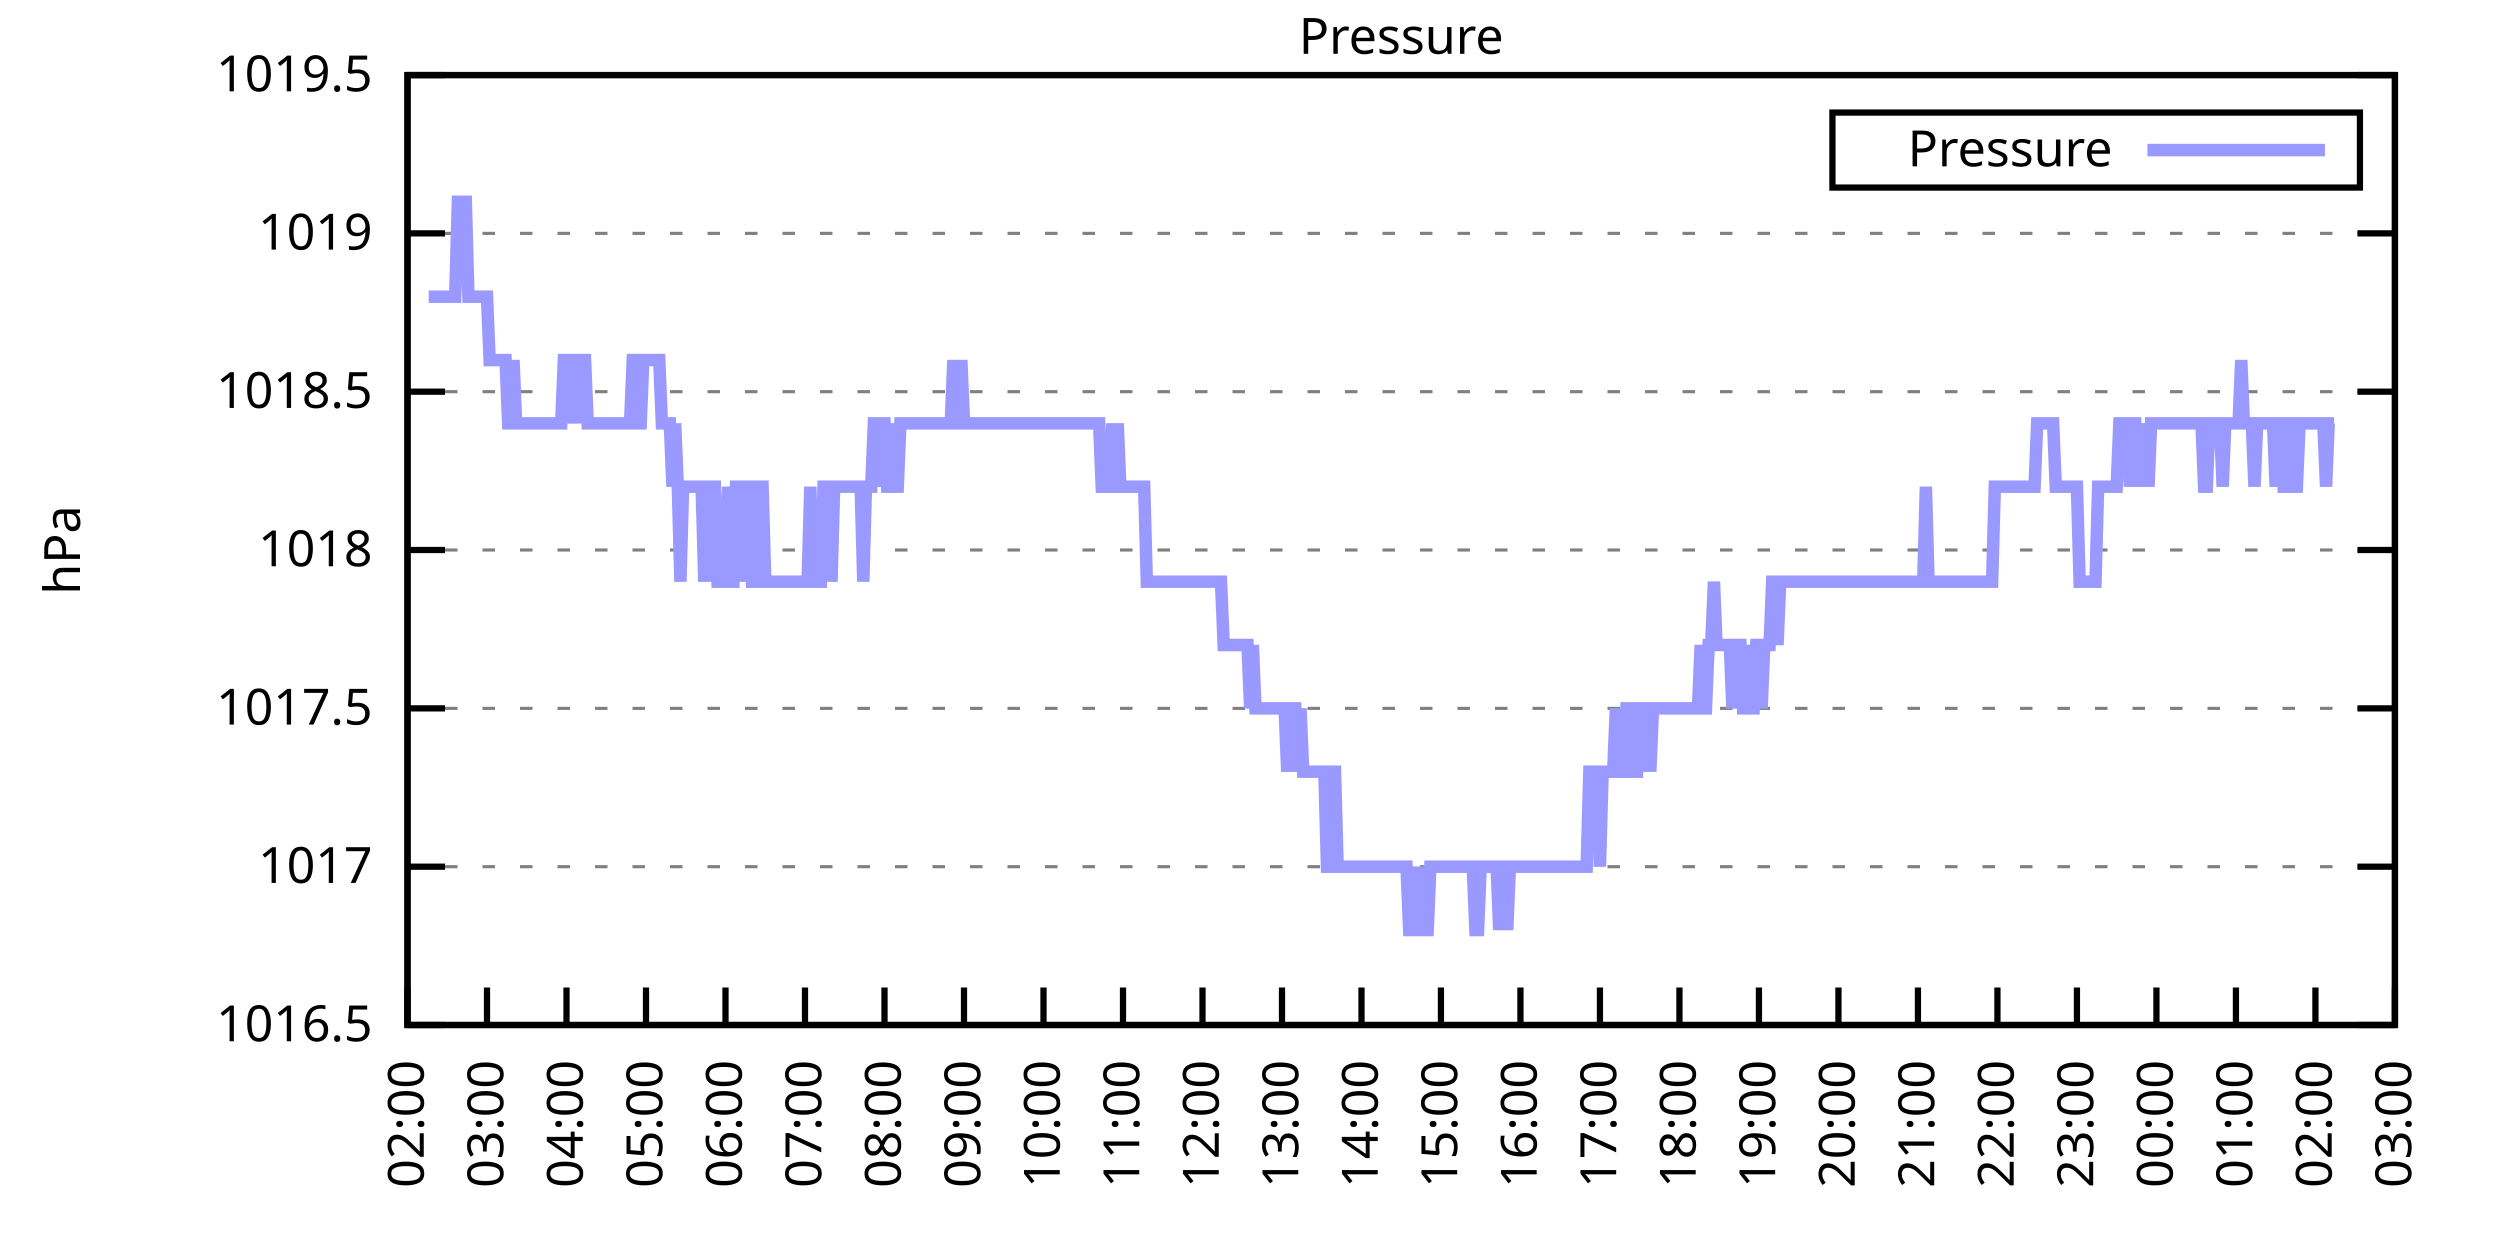
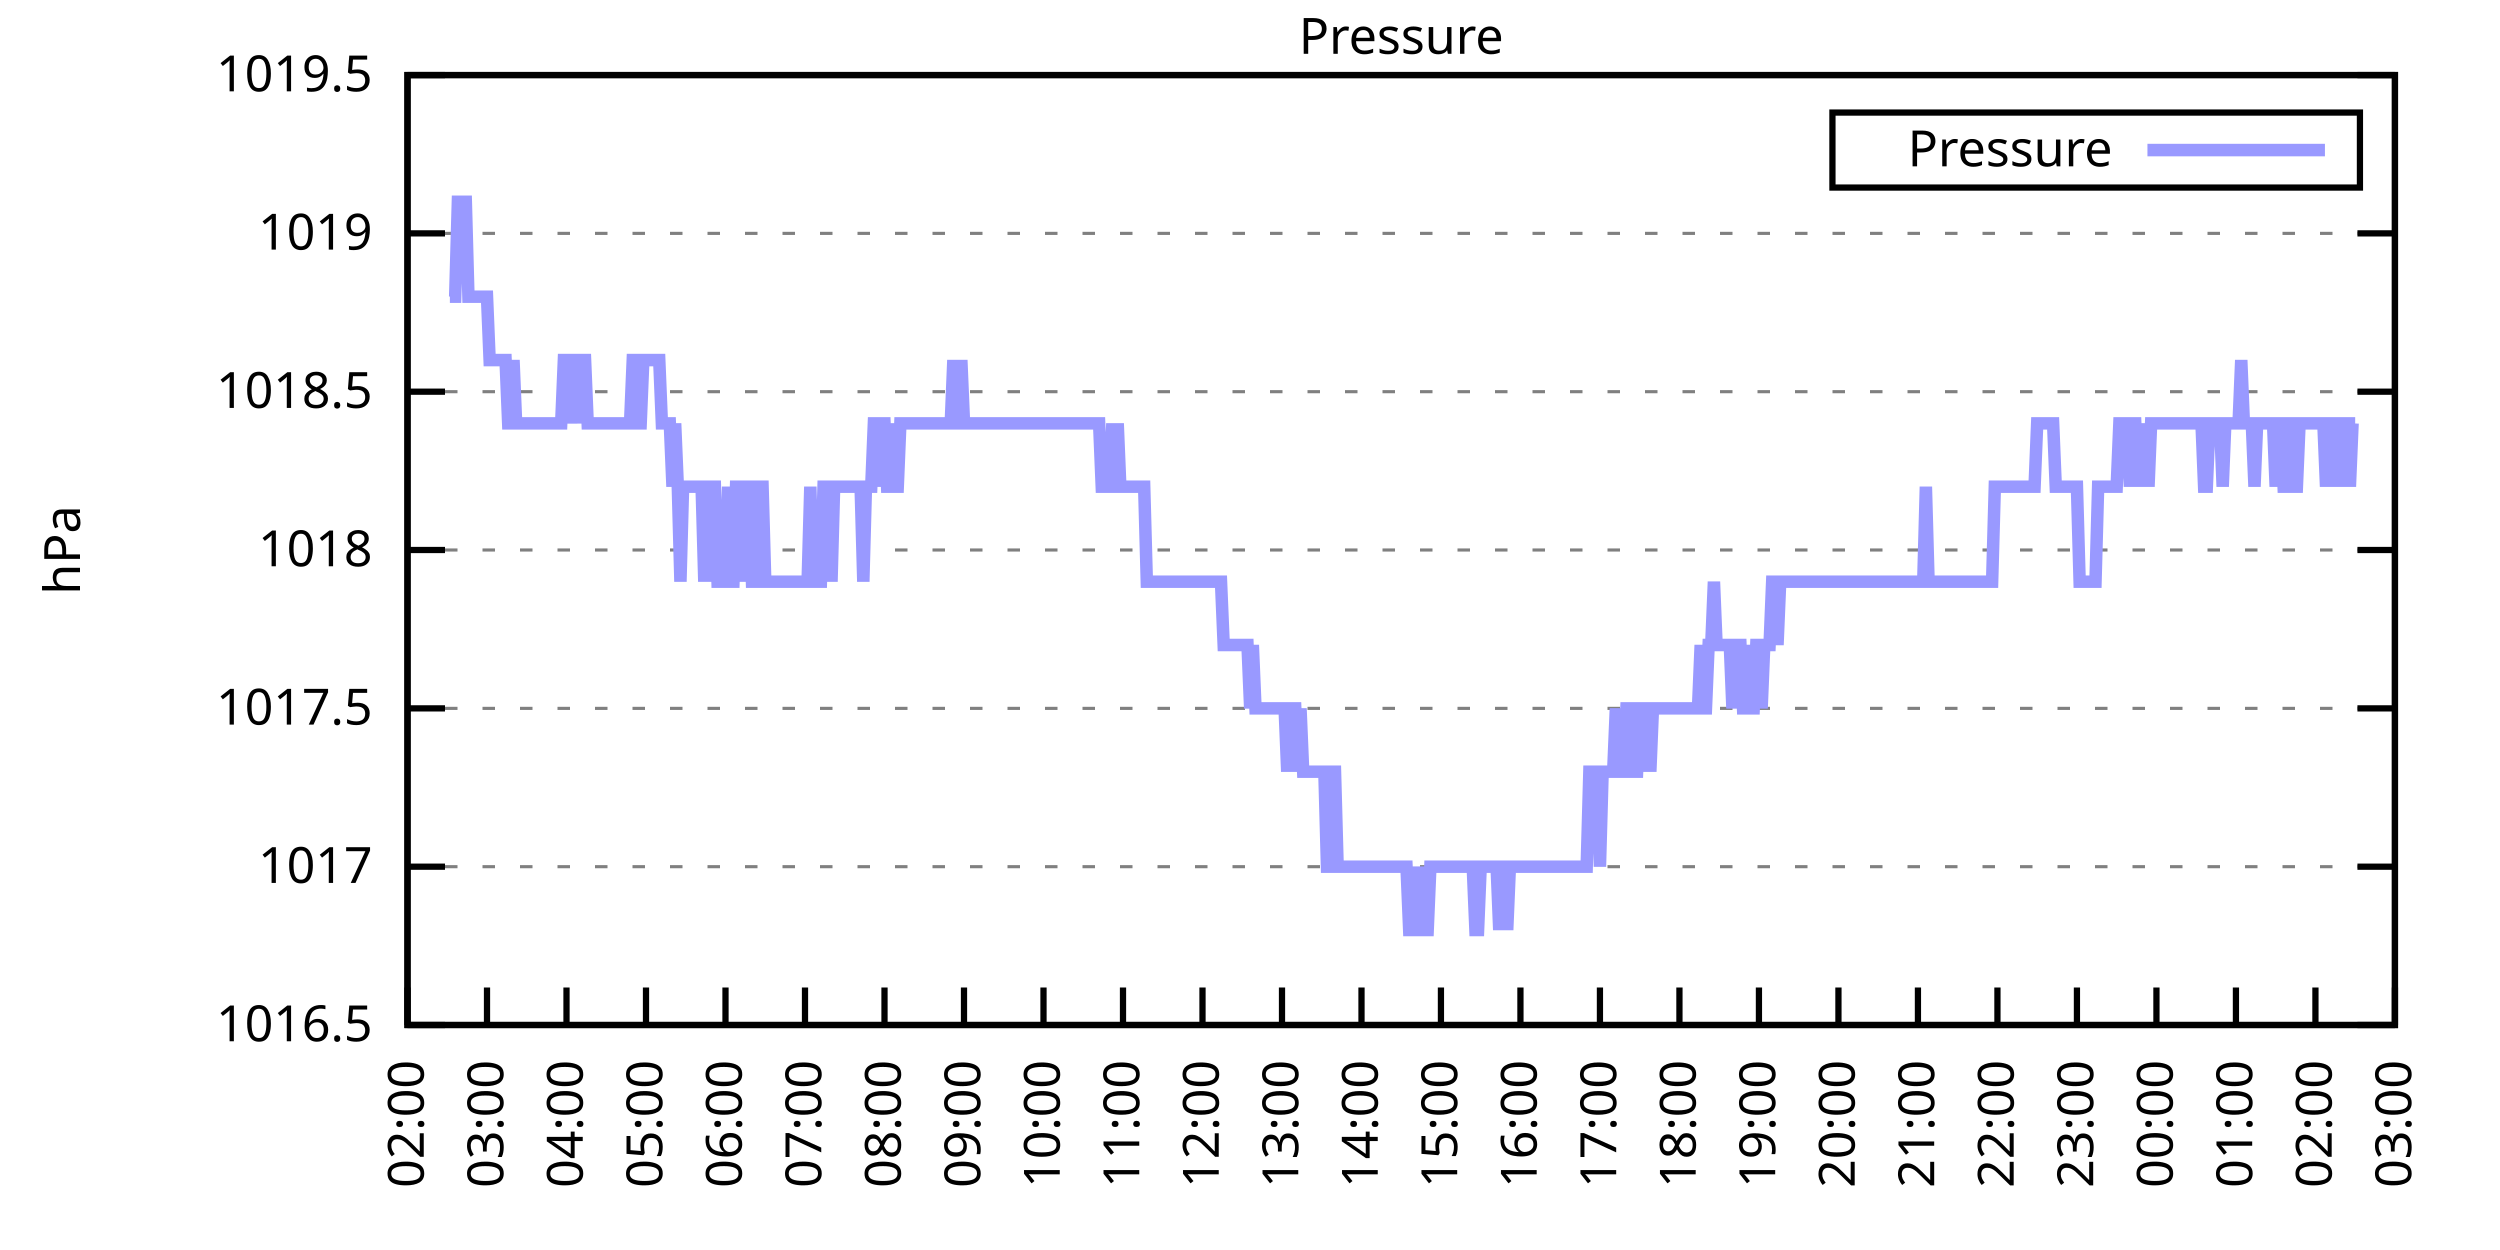
<svg xmlns="http://www.w3.org/2000/svg" xmlns:xlink="http://www.w3.org/1999/xlink" width="400" height="200" viewBox="0 0 400 200">
  <g id="gnuplot_canvas">
    <rect x="0" y="0" width="400" height="200" fill="none" />
    <defs>
      <circle id="gpDot" r="0.5" stroke-width="0.5" stroke="currentColor" />
      <path id="gpPt0" stroke-width="0.333" stroke="currentColor" d="M-1,0 h2 M0,-1 v2" />
      <path id="gpPt1" stroke-width="0.333" stroke="currentColor" d="M-1,-1 L1,1 M1,-1 L-1,1" />
      <path id="gpPt2" stroke-width="0.333" stroke="currentColor" d="M-1,0 L1,0 M0,-1 L0,1 M-1,-1 L1,1 M-1,1 L1,-1" />
      <rect id="gpPt3" stroke-width="0.333" stroke="currentColor" x="-1" y="-1" width="2" height="2" />
      <rect id="gpPt4" stroke-width="0.333" stroke="currentColor" fill="currentColor" x="-1" y="-1" width="2" height="2" />
      <circle id="gpPt5" stroke-width="0.333" stroke="currentColor" cx="0" cy="0" r="1" />
      <use xlink:href="#gpPt5" id="gpPt6" fill="currentColor" stroke="none" />
      <path id="gpPt7" stroke-width="0.333" stroke="currentColor" d="M0,-1.33 L-1.33,0.67 L1.33,0.67 z" />
      <use xlink:href="#gpPt7" id="gpPt8" fill="currentColor" stroke="none" />
      <use xlink:href="#gpPt7" id="gpPt9" stroke="currentColor" transform="rotate(180)" />
      <use xlink:href="#gpPt9" id="gpPt10" fill="currentColor" stroke="none" />
      <use xlink:href="#gpPt3" id="gpPt11" stroke="currentColor" transform="rotate(45)" />
      <use xlink:href="#gpPt11" id="gpPt12" fill="currentColor" stroke="none" />
      <path id="gpPt13" stroke-width="0.333" stroke="currentColor" d="M0,1.330 L1.265,0.411 L0.782,-1.067 L-0.782,-1.076 L-1.265,0.411 z" />
      <use xlink:href="#gpPt13" id="gpPt14" fill="currentColor" stroke="none" />
      <filter id="textbox" filterUnits="objectBoundingBox" x="0" y="0" height="1" width="1">
        <feFlood flood-color="white" flood-opacity="1" result="bgnd" />
        <feComposite in="SourceGraphic" in2="bgnd" operator="atop" />
      </filter>
      <filter id="greybox" filterUnits="objectBoundingBox" x="0" y="0" height="1" width="1">
        <feFlood flood-color="lightgrey" flood-opacity="1" result="grey" />
        <feComposite in="SourceGraphic" in2="grey" operator="atop" />
      </filter>
    </defs>
    <g fill="none" color="white" stroke="currentColor" stroke-width="1.00" stroke-linecap="butt" stroke-linejoin="miter">
</g>
    <g fill="none" color="black" stroke="currentColor" stroke-width="1.00" stroke-linecap="butt" stroke-linejoin="miter">
      <g stroke="none" shape-rendering="crispEdges">
        <polygon fill="rgb(255, 255, 255)" points="65.20,164.00 383.18,164.00 383.18,12.02 65.20,12.02 " />
      </g>
    </g>
    <g fill="none" color="black" stroke="currentColor" stroke-width="1.00" stroke-linecap="butt" stroke-linejoin="miter">
</g>
    <g fill="none" color="black" stroke="black" stroke-width="0.50" stroke-linecap="butt" stroke-linejoin="miter">
</g>
    <g fill="none" color="gray" stroke="currentColor" stroke-width="0.50" stroke-linecap="butt" stroke-linejoin="miter">
      <path stroke="gray" stroke-dasharray="2,4" class="gridline" d="M65.20,164.00 L383.19,164.00  " />
    </g>
    <g fill="none" color="gray" stroke="gray" stroke-width="1.00" stroke-linecap="butt" stroke-linejoin="miter">
</g>
    <g fill="none" color="black" stroke="currentColor" stroke-width="1.00" stroke-linecap="butt" stroke-linejoin="miter">
      <path stroke="black" d="M65.20,164.00 L71.20,164.00 M383.19,164.00 L377.19,164.00  " />
      <g transform="translate(59.60,166.60)" stroke="none" fill="black" font-family="Sans" font-size="8.00" text-anchor="end">
        <text>
          <tspan font-family="Sans"> 1016.5</tspan>
        </text>
      </g>
    </g>
    <g fill="none" color="black" stroke="currentColor" stroke-width="1.00" stroke-linecap="butt" stroke-linejoin="miter">
</g>
    <g fill="none" color="black" stroke="black" stroke-width="0.50" stroke-linecap="butt" stroke-linejoin="miter">
</g>
    <g fill="none" color="gray" stroke="currentColor" stroke-width="0.50" stroke-linecap="butt" stroke-linejoin="miter">
      <path stroke="gray" stroke-dasharray="2,4" class="gridline" d="M65.20,138.67 L383.19,138.67  " />
    </g>
    <g fill="none" color="gray" stroke="gray" stroke-width="1.00" stroke-linecap="butt" stroke-linejoin="miter">
</g>
    <g fill="none" color="black" stroke="currentColor" stroke-width="1.00" stroke-linecap="butt" stroke-linejoin="miter">
      <path stroke="black" d="M65.20,138.67 L71.20,138.67 M383.19,138.67 L377.19,138.67  " />
      <g transform="translate(59.60,141.27)" stroke="none" fill="black" font-family="Sans" font-size="8.00" text-anchor="end">
        <text>
          <tspan font-family="Sans"> 1017</tspan>
        </text>
      </g>
    </g>
    <g fill="none" color="black" stroke="currentColor" stroke-width="1.00" stroke-linecap="butt" stroke-linejoin="miter">
</g>
    <g fill="none" color="black" stroke="black" stroke-width="0.50" stroke-linecap="butt" stroke-linejoin="miter">
</g>
    <g fill="none" color="gray" stroke="currentColor" stroke-width="0.50" stroke-linecap="butt" stroke-linejoin="miter">
      <path stroke="gray" stroke-dasharray="2,4" class="gridline" d="M65.20,113.34 L383.19,113.34  " />
    </g>
    <g fill="none" color="gray" stroke="gray" stroke-width="1.00" stroke-linecap="butt" stroke-linejoin="miter">
</g>
    <g fill="none" color="black" stroke="currentColor" stroke-width="1.00" stroke-linecap="butt" stroke-linejoin="miter">
      <path stroke="black" d="M65.20,113.34 L71.20,113.34 M383.19,113.34 L377.19,113.34  " />
      <g transform="translate(59.60,115.94)" stroke="none" fill="black" font-family="Sans" font-size="8.00" text-anchor="end">
        <text>
          <tspan font-family="Sans"> 1017.5</tspan>
        </text>
      </g>
    </g>
    <g fill="none" color="black" stroke="currentColor" stroke-width="1.00" stroke-linecap="butt" stroke-linejoin="miter">
</g>
    <g fill="none" color="black" stroke="black" stroke-width="0.50" stroke-linecap="butt" stroke-linejoin="miter">
</g>
    <g fill="none" color="gray" stroke="currentColor" stroke-width="0.50" stroke-linecap="butt" stroke-linejoin="miter">
      <path stroke="gray" stroke-dasharray="2,4" class="gridline" d="M65.20,88.00 L383.19,88.00  " />
    </g>
    <g fill="none" color="gray" stroke="gray" stroke-width="1.00" stroke-linecap="butt" stroke-linejoin="miter">
</g>
    <g fill="none" color="black" stroke="currentColor" stroke-width="1.00" stroke-linecap="butt" stroke-linejoin="miter">
      <path stroke="black" d="M65.20,88.00 L71.20,88.00 M383.19,88.00 L377.19,88.00  " />
      <g transform="translate(59.60,90.60)" stroke="none" fill="black" font-family="Sans" font-size="8.00" text-anchor="end">
        <text>
          <tspan font-family="Sans"> 1018</tspan>
        </text>
      </g>
    </g>
    <g fill="none" color="black" stroke="currentColor" stroke-width="1.00" stroke-linecap="butt" stroke-linejoin="miter">
</g>
    <g fill="none" color="black" stroke="black" stroke-width="0.50" stroke-linecap="butt" stroke-linejoin="miter">
</g>
    <g fill="none" color="gray" stroke="currentColor" stroke-width="0.50" stroke-linecap="butt" stroke-linejoin="miter">
      <path stroke="gray" stroke-dasharray="2,4" class="gridline" d="M65.20,62.67 L383.19,62.67  " />
    </g>
    <g fill="none" color="gray" stroke="gray" stroke-width="1.00" stroke-linecap="butt" stroke-linejoin="miter">
</g>
    <g fill="none" color="black" stroke="currentColor" stroke-width="1.00" stroke-linecap="butt" stroke-linejoin="miter">
      <path stroke="black" d="M65.20,62.67 L71.20,62.67 M383.19,62.67 L377.19,62.67  " />
      <g transform="translate(59.60,65.27)" stroke="none" fill="black" font-family="Sans" font-size="8.00" text-anchor="end">
        <text>
          <tspan font-family="Sans"> 1018.5</tspan>
        </text>
      </g>
    </g>
    <g fill="none" color="black" stroke="currentColor" stroke-width="1.00" stroke-linecap="butt" stroke-linejoin="miter">
</g>
    <g fill="none" color="black" stroke="black" stroke-width="0.50" stroke-linecap="butt" stroke-linejoin="miter">
</g>
    <g fill="none" color="gray" stroke="currentColor" stroke-width="0.50" stroke-linecap="butt" stroke-linejoin="miter">
      <path stroke="gray" stroke-dasharray="2,4" class="gridline" d="M65.20,37.34 L383.19,37.34  " />
    </g>
    <g fill="none" color="gray" stroke="gray" stroke-width="1.00" stroke-linecap="butt" stroke-linejoin="miter">
</g>
    <g fill="none" color="black" stroke="currentColor" stroke-width="1.00" stroke-linecap="butt" stroke-linejoin="miter">
      <path stroke="black" d="M65.20,37.34 L71.20,37.34 M383.19,37.34 L377.19,37.34  " />
      <g transform="translate(59.60,39.94)" stroke="none" fill="black" font-family="Sans" font-size="8.00" text-anchor="end">
        <text>
          <tspan font-family="Sans"> 1019</tspan>
        </text>
      </g>
    </g>
    <g fill="none" color="black" stroke="currentColor" stroke-width="1.00" stroke-linecap="butt" stroke-linejoin="miter">
</g>
    <g fill="none" color="black" stroke="black" stroke-width="0.50" stroke-linecap="butt" stroke-linejoin="miter">
</g>
    <g fill="none" color="gray" stroke="currentColor" stroke-width="0.50" stroke-linecap="butt" stroke-linejoin="miter">
      <path stroke="gray" stroke-dasharray="2,4" class="gridline" d="M65.20,12.01 L383.19,12.01  " />
    </g>
    <g fill="none" color="gray" stroke="gray" stroke-width="1.00" stroke-linecap="butt" stroke-linejoin="miter">
</g>
    <g fill="none" color="black" stroke="currentColor" stroke-width="1.00" stroke-linecap="butt" stroke-linejoin="miter">
      <path stroke="black" d="M65.20,12.01 L71.20,12.01 M383.19,12.01 L377.19,12.01  " />
      <g transform="translate(59.60,14.61)" stroke="none" fill="black" font-family="Sans" font-size="8.00" text-anchor="end">
        <text>
          <tspan font-family="Sans"> 1019.5</tspan>
        </text>
      </g>
    </g>
    <g fill="none" color="black" stroke="currentColor" stroke-width="1.00" stroke-linecap="butt" stroke-linejoin="miter">
      <path stroke="black" d="M65.20,164.00 L65.20,158.00  " />
      <g transform="translate(67.80,169.60) rotate(270.00)" stroke="none" fill="black" font-family="Sans" font-size="8.00" text-anchor="end">
        <text>
          <tspan font-family="Sans">02:00</tspan>
        </text>
      </g>
    </g>
    <g fill="none" color="black" stroke="currentColor" stroke-width="1.00" stroke-linecap="butt" stroke-linejoin="miter">
      <path stroke="black" d="M77.92,164.00 L77.92,158.00  " />
      <g transform="translate(80.52,169.60) rotate(270.00)" stroke="none" fill="black" font-family="Sans" font-size="8.00" text-anchor="end">
        <text>
          <tspan font-family="Sans">03:00</tspan>
        </text>
      </g>
    </g>
    <g fill="none" color="black" stroke="currentColor" stroke-width="1.00" stroke-linecap="butt" stroke-linejoin="miter">
      <path stroke="black" d="M90.64,164.00 L90.64,158.00  " />
      <g transform="translate(93.24,169.60) rotate(270.00)" stroke="none" fill="black" font-family="Sans" font-size="8.00" text-anchor="end">
        <text>
          <tspan font-family="Sans">04:00</tspan>
        </text>
      </g>
    </g>
    <g fill="none" color="black" stroke="currentColor" stroke-width="1.00" stroke-linecap="butt" stroke-linejoin="miter">
      <path stroke="black" d="M103.36,164.00 L103.36,158.00  " />
      <g transform="translate(105.96,169.60) rotate(270.00)" stroke="none" fill="black" font-family="Sans" font-size="8.00" text-anchor="end">
        <text>
          <tspan font-family="Sans">05:00</tspan>
        </text>
      </g>
    </g>
    <g fill="none" color="black" stroke="currentColor" stroke-width="1.00" stroke-linecap="butt" stroke-linejoin="miter">
      <path stroke="black" d="M116.08,164.00 L116.08,158.00  " />
      <g transform="translate(118.68,169.60) rotate(270.00)" stroke="none" fill="black" font-family="Sans" font-size="8.00" text-anchor="end">
        <text>
          <tspan font-family="Sans">06:00</tspan>
        </text>
      </g>
    </g>
    <g fill="none" color="black" stroke="currentColor" stroke-width="1.00" stroke-linecap="butt" stroke-linejoin="miter">
      <path stroke="black" d="M128.80,164.00 L128.80,158.00  " />
      <g transform="translate(131.40,169.60) rotate(270.00)" stroke="none" fill="black" font-family="Sans" font-size="8.00" text-anchor="end">
        <text>
          <tspan font-family="Sans">07:00</tspan>
        </text>
      </g>
    </g>
    <g fill="none" color="black" stroke="currentColor" stroke-width="1.00" stroke-linecap="butt" stroke-linejoin="miter">
      <path stroke="black" d="M141.52,164.00 L141.52,158.00  " />
      <g transform="translate(144.12,169.60) rotate(270.00)" stroke="none" fill="black" font-family="Sans" font-size="8.00" text-anchor="end">
        <text>
          <tspan font-family="Sans">08:00</tspan>
        </text>
      </g>
    </g>
    <g fill="none" color="black" stroke="currentColor" stroke-width="1.00" stroke-linecap="butt" stroke-linejoin="miter">
      <path stroke="black" d="M154.24,164.00 L154.24,158.00  " />
      <g transform="translate(156.84,169.60) rotate(270.00)" stroke="none" fill="black" font-family="Sans" font-size="8.00" text-anchor="end">
        <text>
          <tspan font-family="Sans">09:00</tspan>
        </text>
      </g>
    </g>
    <g fill="none" color="black" stroke="currentColor" stroke-width="1.00" stroke-linecap="butt" stroke-linejoin="miter">
      <path stroke="black" d="M166.96,164.00 L166.96,158.00  " />
      <g transform="translate(169.56,169.60) rotate(270.00)" stroke="none" fill="black" font-family="Sans" font-size="8.00" text-anchor="end">
        <text>
          <tspan font-family="Sans">10:00</tspan>
        </text>
      </g>
    </g>
    <g fill="none" color="black" stroke="currentColor" stroke-width="1.00" stroke-linecap="butt" stroke-linejoin="miter">
      <path stroke="black" d="M179.68,164.00 L179.68,158.00  " />
      <g transform="translate(182.28,169.60) rotate(270.00)" stroke="none" fill="black" font-family="Sans" font-size="8.00" text-anchor="end">
        <text>
          <tspan font-family="Sans">11:00</tspan>
        </text>
      </g>
    </g>
    <g fill="none" color="black" stroke="currentColor" stroke-width="1.00" stroke-linecap="butt" stroke-linejoin="miter">
      <path stroke="black" d="M192.40,164.00 L192.40,158.00  " />
      <g transform="translate(195.00,169.60) rotate(270.00)" stroke="none" fill="black" font-family="Sans" font-size="8.00" text-anchor="end">
        <text>
          <tspan font-family="Sans">12:00</tspan>
        </text>
      </g>
    </g>
    <g fill="none" color="black" stroke="currentColor" stroke-width="1.00" stroke-linecap="butt" stroke-linejoin="miter">
      <path stroke="black" d="M205.12,164.00 L205.12,158.00  " />
      <g transform="translate(207.72,169.60) rotate(270.00)" stroke="none" fill="black" font-family="Sans" font-size="8.00" text-anchor="end">
        <text>
          <tspan font-family="Sans">13:00</tspan>
        </text>
      </g>
    </g>
    <g fill="none" color="black" stroke="currentColor" stroke-width="1.00" stroke-linecap="butt" stroke-linejoin="miter">
      <path stroke="black" d="M217.84,164.00 L217.84,158.00  " />
      <g transform="translate(220.44,169.60) rotate(270.00)" stroke="none" fill="black" font-family="Sans" font-size="8.00" text-anchor="end">
        <text>
          <tspan font-family="Sans">14:00</tspan>
        </text>
      </g>
    </g>
    <g fill="none" color="black" stroke="currentColor" stroke-width="1.00" stroke-linecap="butt" stroke-linejoin="miter">
      <path stroke="black" d="M230.55,164.00 L230.55,158.00  " />
      <g transform="translate(233.15,169.60) rotate(270.00)" stroke="none" fill="black" font-family="Sans" font-size="8.00" text-anchor="end">
        <text>
          <tspan font-family="Sans">15:00</tspan>
        </text>
      </g>
    </g>
    <g fill="none" color="black" stroke="currentColor" stroke-width="1.00" stroke-linecap="butt" stroke-linejoin="miter">
      <path stroke="black" d="M243.27,164.00 L243.27,158.00  " />
      <g transform="translate(245.87,169.60) rotate(270.00)" stroke="none" fill="black" font-family="Sans" font-size="8.00" text-anchor="end">
        <text>
          <tspan font-family="Sans">16:00</tspan>
        </text>
      </g>
    </g>
    <g fill="none" color="black" stroke="currentColor" stroke-width="1.00" stroke-linecap="butt" stroke-linejoin="miter">
      <path stroke="black" d="M255.99,164.00 L255.99,158.00  " />
      <g transform="translate(258.59,169.60) rotate(270.00)" stroke="none" fill="black" font-family="Sans" font-size="8.00" text-anchor="end">
        <text>
          <tspan font-family="Sans">17:00</tspan>
        </text>
      </g>
    </g>
    <g fill="none" color="black" stroke="currentColor" stroke-width="1.00" stroke-linecap="butt" stroke-linejoin="miter">
      <path stroke="black" d="M268.71,164.00 L268.71,158.00  " />
      <g transform="translate(271.31,169.60) rotate(270.00)" stroke="none" fill="black" font-family="Sans" font-size="8.00" text-anchor="end">
        <text>
          <tspan font-family="Sans">18:00</tspan>
        </text>
      </g>
    </g>
    <g fill="none" color="black" stroke="currentColor" stroke-width="1.00" stroke-linecap="butt" stroke-linejoin="miter">
      <path stroke="black" d="M281.43,164.00 L281.43,158.00  " />
      <g transform="translate(284.03,169.60) rotate(270.00)" stroke="none" fill="black" font-family="Sans" font-size="8.00" text-anchor="end">
        <text>
          <tspan font-family="Sans">19:00</tspan>
        </text>
      </g>
    </g>
    <g fill="none" color="black" stroke="currentColor" stroke-width="1.00" stroke-linecap="butt" stroke-linejoin="miter">
      <path stroke="black" d="M294.15,164.00 L294.15,158.00  " />
      <g transform="translate(296.75,169.60) rotate(270.00)" stroke="none" fill="black" font-family="Sans" font-size="8.00" text-anchor="end">
        <text>
          <tspan font-family="Sans">20:00</tspan>
        </text>
      </g>
    </g>
    <g fill="none" color="black" stroke="currentColor" stroke-width="1.00" stroke-linecap="butt" stroke-linejoin="miter">
      <path stroke="black" d="M306.87,164.00 L306.87,158.00  " />
      <g transform="translate(309.47,169.60) rotate(270.00)" stroke="none" fill="black" font-family="Sans" font-size="8.00" text-anchor="end">
        <text>
          <tspan font-family="Sans">21:00</tspan>
        </text>
      </g>
    </g>
    <g fill="none" color="black" stroke="currentColor" stroke-width="1.00" stroke-linecap="butt" stroke-linejoin="miter">
      <path stroke="black" d="M319.59,164.00 L319.59,158.00  " />
      <g transform="translate(322.19,169.60) rotate(270.00)" stroke="none" fill="black" font-family="Sans" font-size="8.00" text-anchor="end">
        <text>
          <tspan font-family="Sans">22:00</tspan>
        </text>
      </g>
    </g>
    <g fill="none" color="black" stroke="currentColor" stroke-width="1.00" stroke-linecap="butt" stroke-linejoin="miter">
      <path stroke="black" d="M332.31,164.00 L332.31,158.00  " />
      <g transform="translate(334.91,169.60) rotate(270.00)" stroke="none" fill="black" font-family="Sans" font-size="8.00" text-anchor="end">
        <text>
          <tspan font-family="Sans">23:00</tspan>
        </text>
      </g>
    </g>
    <g fill="none" color="black" stroke="currentColor" stroke-width="1.00" stroke-linecap="butt" stroke-linejoin="miter">
      <path stroke="black" d="M345.03,164.00 L345.03,158.00  " />
      <g transform="translate(347.63,169.60) rotate(270.00)" stroke="none" fill="black" font-family="Sans" font-size="8.00" text-anchor="end">
        <text>
          <tspan font-family="Sans">00:00</tspan>
        </text>
      </g>
    </g>
    <g fill="none" color="black" stroke="currentColor" stroke-width="1.00" stroke-linecap="butt" stroke-linejoin="miter">
      <path stroke="black" d="M357.75,164.00 L357.75,158.00  " />
      <g transform="translate(360.35,169.60) rotate(270.00)" stroke="none" fill="black" font-family="Sans" font-size="8.00" text-anchor="end">
        <text>
          <tspan font-family="Sans">01:00</tspan>
        </text>
      </g>
    </g>
    <g fill="none" color="black" stroke="currentColor" stroke-width="1.00" stroke-linecap="butt" stroke-linejoin="miter">
      <path stroke="black" d="M370.47,164.00 L370.47,158.00  " />
      <g transform="translate(373.07,169.60) rotate(270.00)" stroke="none" fill="black" font-family="Sans" font-size="8.00" text-anchor="end">
        <text>
          <tspan font-family="Sans">02:00</tspan>
        </text>
      </g>
    </g>
    <g fill="none" color="black" stroke="currentColor" stroke-width="1.00" stroke-linecap="butt" stroke-linejoin="miter">
      <path stroke="black" d="M383.19,164.00 L383.19,158.00  " />
      <g transform="translate(385.79,169.60) rotate(270.00)" stroke="none" fill="black" font-family="Sans" font-size="8.00" text-anchor="end">
        <text>
          <tspan font-family="Sans">03:00</tspan>
        </text>
      </g>
    </g>
    <g fill="none" color="black" stroke="currentColor" stroke-width="1.00" stroke-linecap="butt" stroke-linejoin="miter">
</g>
    <g fill="none" color="black" stroke="currentColor" stroke-width="1.00" stroke-linecap="butt" stroke-linejoin="miter">
      <path stroke="black" d="M65.20,12.01 L65.20,164.00 L383.19,164.00 L383.19,12.01 L65.20,12.01 Z  " />
    </g>
    <g fill="none" color="black" stroke="currentColor" stroke-width="1.00" stroke-linecap="butt" stroke-linejoin="miter">
</g>
    <g fill="none" color="black" stroke="currentColor" stroke-width="1.00" stroke-linecap="butt" stroke-linejoin="miter">
      <path stroke="black" d="M293.19,30.01 L293.19,18.01 L377.59,18.01 L377.59,30.01 L293.19,30.01 Z  " />
    </g>
    <g id="Pressure_plot_1">
      <g fill="none" color="white" stroke="black" stroke-width="2.00" stroke-linecap="butt" stroke-linejoin="miter">
</g>
      <g fill="none" color="black" stroke="currentColor" stroke-width="2.00" stroke-linecap="butt" stroke-linejoin="miter">
        <g transform="translate(337.99,26.61)" stroke="none" fill="black" font-family="Sans" font-size="8.00" text-anchor="end">
          <text>
            <tspan font-family="Sans">Pressure</tspan>
          </text>
        </g>
      </g>
      <g fill="none" color="black" stroke="currentColor" stroke-width="2.00" stroke-linecap="butt" stroke-linejoin="miter">
-         <path stroke="rgb(153, 153, 255)" d="M343.59,24.01 L371.99,24.01 M68.59,47.47 L69.02,47.47 L69.44,47.47 L69.86,47.47 L70.29,47.47 L70.71,47.47   L71.14,47.47 L71.56,47.47 L71.98,47.47 L72.41,47.47 L72.83,47.47 L73.26,32.28 L73.68,32.28 L74.10,32.28   L74.53,32.28 L74.95,47.47 L75.38,47.47 L75.80,47.47 L76.22,47.47 L76.65,47.47 L77.07,47.47 L77.50,47.47   L77.92,47.47 L78.34,57.61 L78.77,57.61 L79.19,57.61 L79.62,57.61 L80.04,57.61 L80.46,57.61 L80.89,57.61   L81.31,67.74 L81.74,67.74 L82.16,57.61 L82.58,67.74 L83.01,67.74 L83.43,67.74 L83.86,67.74 L84.28,67.74   L84.70,67.74 L85.13,67.74 L85.55,67.74 L85.98,67.74 L86.40,67.74 L86.82,67.74 L87.25,67.74 L87.67,67.74   L88.10,67.74 L88.52,67.74 L88.94,67.74 L89.37,67.74 L89.79,67.74 L90.22,57.61 L90.64,57.61 L91.06,57.61   L91.49,67.74 L91.91,57.61 L92.34,57.61 L92.76,67.74 L93.18,57.61 L93.61,57.61 L94.03,67.74 L94.46,67.74   L94.88,67.74 L95.30,67.74 L95.73,67.74 L96.15,67.74 L96.58,67.74 L97.00,67.74 L97.42,67.74 L97.85,67.74   L98.27,67.74 L98.69,67.74 L99.12,67.74 L99.54,67.74 L99.97,67.74 L100.39,67.74 L100.81,67.74 L101.24,57.61   L101.66,57.61 L102.09,67.74 L102.51,67.74 L102.93,57.61 L103.36,57.61 L103.78,57.61 L104.21,57.61 L104.63,57.61   L105.05,57.61 L105.48,57.61 L105.90,67.74 L106.33,67.74 L106.75,67.74 L107.17,67.74 L107.60,77.87 L108.02,67.74   L108.45,77.87 L108.87,93.07 L109.29,77.87 L109.72,77.87 L110.14,77.87 L110.57,77.87 L110.99,77.87 L111.41,77.87   L111.84,77.87 L112.26,77.87 L112.69,93.07 L113.11,77.87 L113.53,93.07 L113.96,77.87 L114.38,77.87 L114.81,93.07   L115.23,93.07 L115.65,93.07 L116.08,93.07 L116.50,77.87 L116.93,93.07 L117.35,93.07 L117.77,77.87 L118.20,77.87   L118.62,77.87 L119.05,93.07 L119.47,77.87 L119.89,77.87 L120.32,93.07 L120.74,93.07 L121.17,77.87 L121.59,77.87   L122.01,77.87 L122.44,93.07 L122.86,93.07 L123.29,93.07 L123.71,93.07 L124.13,93.07 L124.56,93.07 L124.98,93.07   L125.41,93.07 L125.83,93.07 L126.25,93.07 L126.68,93.07 L127.10,93.07 L127.53,93.07 L127.95,93.07 L128.37,93.07   L128.80,93.07 L129.22,93.07 L129.65,77.87 L130.07,93.07 L130.49,93.07 L130.92,93.07 L131.34,93.07 L131.77,77.87   L132.19,77.87 L132.61,77.87 L133.04,93.07 L133.46,77.87 L133.89,77.87 L134.31,77.87 L134.73,77.87 L135.16,77.87   L135.58,77.87 L136.01,77.87 L136.43,77.87 L136.85,77.87 L137.28,77.87 L137.70,77.87 L138.13,93.07 L138.55,77.87   L138.97,77.87 L139.40,77.87 L139.82,67.74 L140.25,67.74 L140.67,77.87 L141.09,67.74 L141.52,67.74 L141.94,77.87   L142.37,77.87 L142.79,67.74 L143.21,77.87 L143.64,77.87 L144.06,67.74 L144.49,67.74 L144.91,67.74 L145.33,67.74   L145.76,67.74 L146.18,67.74 L146.61,67.74 L147.03,67.74 L147.45,67.74 L147.88,67.74 L148.30,67.74 L148.73,67.74   L149.15,67.74 L149.57,67.74 L150.00,67.74 L150.42,67.74 L150.85,67.74 L151.27,67.74 L151.69,67.74 L152.12,67.74   L152.54,57.61 L152.97,67.74 L153.39,67.74 L153.81,57.61 L154.24,67.74 L154.66,67.74 L155.09,67.74 L155.51,67.74   L155.93,67.74 L156.36,67.74 L156.78,67.74 L157.21,67.74 L157.63,67.74 L158.05,67.74 L158.48,67.74 L158.90,67.74   L159.33,67.74 L159.75,67.74 L160.17,67.74 L160.60,67.74 L161.02,67.74 L161.44,67.74 L161.87,67.74 L162.29,67.74   L162.72,67.74 L163.14,67.74 L163.56,67.74 L163.99,67.74 L164.41,67.74 L164.84,67.74 L165.26,67.74 L165.68,67.74   L166.11,67.74 L166.53,67.74 L166.96,67.74 L167.38,67.74 L167.80,67.74 L168.23,67.74 L168.65,67.74 L169.08,67.74   L169.50,67.74 L169.92,67.74 L170.35,67.74 L170.77,67.74 L171.20,67.74 L171.62,67.74 L172.04,67.74 L172.47,67.74   L172.89,67.74 L173.32,67.74 L173.74,67.74 L174.16,67.74 L174.59,67.74 L175.01,67.74 L175.44,67.74 L175.86,67.74   L176.28,77.87 L176.71,77.87 L177.13,77.87 L177.56,77.87 L177.98,67.74 L178.40,77.87 L178.83,67.74 L179.25,77.87   L179.68,77.87 L180.10,77.87 L180.52,77.87 L180.95,77.87 L181.37,77.87 L181.80,77.87 L182.22,77.87 L182.64,77.87   L183.07,77.87 L183.49,93.07 L183.92,93.07 L184.34,93.07 L184.76,93.07 L185.19,93.07 L185.61,93.07 L186.04,93.07   L186.46,93.07 L186.88,93.07 L187.31,93.07 L187.73,93.07 L188.16,93.07 L188.58,93.07 L189.00,93.07 L189.43,93.07   L189.85,93.07 L190.28,93.07 L190.70,93.07 L191.12,93.07 L191.55,93.07 L191.97,93.07 L192.40,93.07 L192.82,93.07   L193.24,93.07 L193.67,93.07 L194.09,93.07 L194.52,93.07 L194.94,93.07 L195.36,93.07 L195.79,103.20 L196.21,103.20   L196.64,103.20 L197.06,103.20 L197.48,103.20 L197.91,103.20 L198.33,103.20 L198.76,103.20 L199.18,103.20 L199.60,103.20   L200.03,113.34 L200.45,103.20 L200.88,113.34 L201.30,113.34 L201.72,113.34 L202.15,113.34 L202.57,113.34 L203.00,113.34   L203.42,113.34 L203.84,113.34 L204.27,113.34 L204.69,113.34 L205.12,113.34 L205.54,113.34 L205.96,123.47 L206.39,113.34   L206.81,113.34 L207.24,113.34 L207.66,123.47 L208.08,113.34 L208.51,123.47 L208.93,123.47 L209.36,123.47 L209.78,123.47   L210.20,123.47 L210.63,123.47 L211.05,123.47 L211.48,123.47 L211.90,123.47 L212.32,138.67 L212.75,138.67 L213.17,123.47   L213.60,123.47 L214.02,138.67 L214.44,138.67 L214.87,138.67 L215.29,138.67 L215.72,138.67 L216.14,138.67 L216.56,138.67   L216.99,138.67 L217.41,138.67 L217.84,138.67 L218.26,138.67 L218.68,138.67 L219.11,138.67 L219.53,138.67 L219.96,138.67   L220.38,138.67 L220.80,138.67 L221.23,138.67 L221.65,138.67 L222.08,138.67 L222.50,138.67 L222.92,138.67 L223.35,138.67   L223.77,138.67 L224.20,138.67 L224.62,138.67 L225.04,138.67 L225.47,148.80 L225.89,148.80 L226.31,138.67 L226.74,148.80   L227.16,148.80 L227.59,138.67 L228.01,148.80 L228.43,148.80 L228.86,138.67 L229.28,138.67 L229.71,138.67 L230.13,138.67   L230.55,138.67 L230.98,138.67 L231.40,138.67 L231.83,138.67 L232.25,138.67 L232.67,138.67 L233.10,138.67 L233.52,138.67   L233.95,138.67 L234.37,138.67 L234.79,138.67 L235.22,138.67 L235.64,138.67 L236.07,148.80 L236.49,148.80 L236.91,138.67   L237.34,138.67 L237.76,138.67 L238.19,138.67 L238.61,138.67 L239.03,138.67 L239.46,138.67 L239.88,148.80 L240.31,138.67   L240.73,138.67 L241.15,148.80 L241.58,138.67 L242.00,138.67 L242.43,138.67 L242.85,138.67 L243.27,138.67 L243.70,138.67   L244.12,138.67 L244.55,138.67 L244.97,138.67 L245.39,138.67 L245.82,138.67 L246.24,138.67 L246.67,138.67 L247.09,138.67   L247.51,138.67 L247.94,138.67 L248.36,138.67 L248.79,138.67 L249.21,138.67 L249.63,138.67 L250.06,138.67 L250.48,138.67   L250.91,138.67 L251.33,138.67 L251.75,138.67 L252.18,138.67 L252.60,138.67 L253.03,138.67 L253.45,138.67 L253.87,138.67   L254.30,123.47 L254.72,123.47 L255.15,123.47 L255.57,123.47 L255.99,138.67 L256.42,123.47 L256.84,123.47 L257.27,123.47   L257.69,123.47 L258.11,123.47 L258.54,113.34 L258.96,123.47 L259.39,123.47 L259.81,123.47 L260.23,113.34 L260.66,113.34   L261.08,113.34 L261.51,123.47 L261.93,123.47 L262.35,113.34 L262.78,113.34 L263.20,123.47 L263.63,113.34 L264.05,123.47   L264.47,113.34 L264.90,113.34 L265.32,113.34 L265.75,113.34 L266.17,113.34 L266.59,113.34 L267.02,113.34 L267.44,113.34   L267.87,113.34 L268.29,113.34 L268.71,113.34 L269.14,113.34 L269.56,113.34 L269.99,113.34 L270.41,113.34 L270.83,113.34   L271.26,113.34 L271.68,113.34 L272.11,103.20 L272.53,113.34 L272.95,113.34 L273.38,103.20 L273.80,103.20 L274.23,93.07   L274.65,103.20 L275.07,103.20 L275.50,103.20 L275.92,103.20 L276.35,103.20 L276.77,103.20 L277.19,113.34 L277.62,103.20   L278.04,103.20 L278.47,103.20 L278.89,113.34 L279.31,113.34 L279.74,103.20 L280.16,113.34 L280.59,113.34 L281.01,103.20   L281.43,103.20 L281.86,113.34 L282.28,103.20 L282.71,103.20 L283.13,103.20 L283.55,93.07 L283.98,93.07 L284.40,103.20   L284.83,93.07 L285.25,93.07 L285.67,93.07 L286.10,93.07 L286.52,93.07 L286.95,93.07 L287.37,93.07 L287.79,93.07   L288.22,93.07 L288.64,93.07 L289.06,93.07 L289.49,93.07 L289.91,93.07 L290.34,93.07 L290.76,93.07 L291.18,93.07   L291.61,93.07 L292.03,93.07 L292.46,93.07 L292.88,93.07 L293.30,93.07 L293.73,93.07 L294.15,93.07 L294.58,93.07   L295.00,93.07 L295.42,93.07 L295.85,93.07 L296.27,93.07 L296.70,93.07 L297.12,93.07 L297.54,93.07 L297.97,93.07   L298.39,93.07 L298.82,93.07 L299.24,93.07 L299.66,93.07 L300.09,93.07 L300.51,93.07 L300.94,93.07 L301.36,93.07   L301.78,93.07 L302.21,93.07 L302.63,93.07 L303.06,93.07 L303.48,93.07 L303.90,93.07 L304.33,93.07 L304.75,93.07   L305.18,93.07 L305.60,93.07 L306.02,93.07 L306.45,93.07 L306.87,93.07 L307.30,93.07 L307.72,93.07 L308.14,77.87   L308.57,93.07 L308.99,93.07 L309.42,93.07 L309.84,93.07 L310.26,93.07 L310.69,93.07 L311.11,93.07 L311.54,93.07   L311.96,93.07 L312.38,93.07 L312.81,93.07 L313.23,93.07 L313.66,93.07 L314.08,93.07 L314.50,93.07 L314.93,93.07   L315.35,93.07 L315.78,93.07 L316.20,93.07 L316.62,93.07 L317.05,93.07 L317.47,93.07 L317.90,93.07 L318.32,93.07   L318.74,93.07 L319.17,77.87 L319.59,77.87 L320.02,77.87 L320.44,77.87 L320.86,77.87 L321.29,77.87 L321.71,77.87   L322.14,77.87 L322.56,77.87 L322.98,77.87 L323.41,77.87 L323.83,77.87 L324.26,77.87 L324.68,77.87 L325.10,77.87   L325.53,77.87 L325.95,67.74 L326.38,67.74 L326.80,67.74 L327.22,67.74 L327.65,67.74 L328.07,67.74 L328.50,67.74   L328.92,77.87 L329.34,77.87 L329.77,77.87 L330.19,77.87 L330.62,77.87 L331.04,77.87 L331.46,77.87 L331.89,77.87   L332.31,77.87 L332.74,93.07 L333.16,93.07 L333.58,93.07 L334.01,93.07 L334.43,93.07 L334.86,93.07 L335.28,93.07   L335.70,77.87 L336.13,77.87 L336.55,77.87 L336.98,77.87 L337.40,77.87 L337.82,77.87 L338.25,77.87 L338.67,77.87   L339.10,67.74 L339.52,67.74 L339.94,67.74 L340.37,67.74 L340.79,77.87 L341.22,67.74 L341.64,67.74 L342.06,77.87   L342.49,67.74 L342.91,77.87 L343.34,67.74 L343.76,77.87 L344.18,67.74 L344.61,67.74 L345.03,67.74 L345.46,67.74   L345.88,67.74 L346.30,67.74 L346.73,67.74 L347.15,67.74 L347.58,67.74 L348.00,67.74 L348.42,67.74 L348.85,67.74   L349.27,67.74 L349.70,67.74 L350.12,67.74 L350.54,67.74 L350.97,67.74 L351.39,67.74 L351.81,67.74 L352.24,67.74   L352.66,77.87 L353.09,77.87 L353.51,67.74 L353.93,67.74 L354.36,67.74 L354.78,67.74 L355.21,67.74 L355.63,77.87   L356.05,67.74 L356.48,67.74 L356.90,67.74 L357.33,67.74 L357.75,67.74 L358.17,67.74 L358.60,57.61 L359.02,67.74   L359.45,67.74 L359.87,67.74 L360.29,67.74 L360.72,77.87 L361.14,67.74 L361.57,67.74 L361.99,67.74 L362.41,67.74   L362.84,67.74 L363.26,67.74 L363.69,67.74 L364.11,77.87 L364.53,67.74 L364.96,67.74 L365.38,77.87 L365.81,77.87   L366.23,67.74 L366.65,67.74 L367.08,77.87 L367.50,77.87 L367.93,67.74 L368.35,67.74 L368.77,67.74 L369.20,67.74   L369.62,67.74 L370.05,67.74 L370.47,67.74 L370.89,67.74 L371.32,67.74 L371.74,67.74 L372.17,77.87 L372.59,67.74   L373.01,67.74 L373.44,67.74  " />
+         <path stroke="rgb(153, 153, 255)" d="M343.59,24.01 L371.99,24.01 M71.98,47.47 L72.41,47.47 L72.83,47.47 L73.26,32.28 L73.68,32.28 L74.10,32.28   L74.53,32.28 L74.95,47.47 L75.38,47.47 L75.80,47.47 L76.22,47.47 L76.65,47.47 L77.07,47.47 L77.50,47.47   L77.92,47.47 L78.34,57.61 L78.77,57.61 L79.19,57.61 L79.62,57.61 L80.04,57.61 L80.46,57.61 L80.89,57.61   L81.31,67.74 L81.74,67.74 L82.16,57.61 L82.58,67.74 L83.01,67.74 L83.43,67.74 L83.86,67.74 L84.28,67.74   L84.70,67.74 L85.13,67.74 L85.55,67.74 L85.98,67.74 L86.40,67.74 L86.82,67.74 L87.25,67.74 L87.67,67.74   L88.10,67.74 L88.52,67.74 L88.94,67.74 L89.37,67.74 L89.79,67.74 L90.22,57.61 L90.64,57.61 L91.06,57.61   L91.49,67.74 L91.91,57.61 L92.34,57.61 L92.76,67.74 L93.18,57.61 L93.61,57.61 L94.03,67.74 L94.46,67.74   L94.88,67.74 L95.30,67.74 L95.73,67.74 L96.15,67.74 L96.58,67.74 L97.00,67.74 L97.42,67.74 L97.85,67.74   L98.27,67.74 L98.69,67.74 L99.12,67.74 L99.54,67.74 L99.97,67.74 L100.39,67.74 L100.81,67.74 L101.24,57.61   L101.66,57.61 L102.09,67.74 L102.51,67.74 L102.93,57.61 L103.36,57.61 L103.78,57.61 L104.21,57.61 L104.63,57.61   L105.05,57.61 L105.48,57.61 L105.90,67.74 L106.33,67.74 L106.75,67.74 L107.17,67.74 L107.60,77.87 L108.02,67.74   L108.45,77.87 L108.87,93.07 L109.29,77.87 L109.72,77.87 L110.14,77.87 L110.57,77.87 L110.99,77.87 L111.41,77.87   L111.84,77.87 L112.26,77.87 L112.69,93.07 L113.11,77.87 L113.53,93.07 L113.96,77.87 L114.38,77.87 L114.81,93.07   L115.23,93.07 L115.65,93.07 L116.08,93.07 L116.50,77.87 L116.93,93.07 L117.35,93.07 L117.77,77.87 L118.20,77.87   L118.62,77.87 L119.05,93.07 L119.47,77.87 L119.89,77.87 L120.32,93.07 L120.74,93.07 L121.17,77.87 L121.59,77.87   L122.01,77.87 L122.44,93.07 L122.86,93.07 L123.29,93.07 L123.71,93.07 L124.13,93.07 L124.56,93.07 L124.98,93.07   L125.41,93.07 L125.83,93.07 L126.25,93.07 L126.68,93.07 L127.10,93.07 L127.53,93.07 L127.95,93.07 L128.37,93.07   L128.80,93.07 L129.22,93.07 L129.65,77.87 L130.07,93.07 L130.49,93.07 L130.92,93.07 L131.34,93.07 L131.77,77.87   L132.19,77.87 L132.61,77.87 L133.04,93.07 L133.46,77.87 L133.89,77.87 L134.31,77.87 L134.73,77.87 L135.16,77.87   L135.58,77.87 L136.01,77.87 L136.43,77.87 L136.85,77.87 L137.28,77.87 L137.70,77.87 L138.13,93.07 L138.55,77.87   L138.97,77.87 L139.40,77.87 L139.82,67.74 L140.25,67.74 L140.67,77.87 L141.09,67.74 L141.52,67.74 L141.94,77.87   L142.37,77.87 L142.79,67.74 L143.21,77.87 L143.64,77.87 L144.06,67.74 L144.49,67.74 L144.91,67.74 L145.33,67.74   L145.76,67.74 L146.18,67.74 L146.61,67.74 L147.03,67.74 L147.45,67.74 L147.88,67.74 L148.30,67.74 L148.73,67.74   L149.15,67.74 L149.57,67.74 L150.00,67.74 L150.42,67.74 L150.85,67.74 L151.27,67.74 L151.69,67.74 L152.12,67.74   L152.54,57.61 L152.97,67.74 L153.39,67.74 L153.81,57.61 L154.24,67.74 L154.66,67.74 L155.09,67.74 L155.51,67.74   L155.93,67.74 L156.36,67.74 L156.78,67.74 L157.21,67.74 L157.63,67.74 L158.05,67.74 L158.48,67.74 L158.90,67.74   L159.33,67.74 L159.75,67.74 L160.17,67.74 L160.60,67.74 L161.02,67.74 L161.44,67.74 L161.87,67.74 L162.29,67.74   L162.72,67.74 L163.14,67.74 L163.56,67.74 L163.99,67.74 L164.41,67.74 L164.84,67.74 L165.26,67.74 L165.68,67.74   L166.11,67.74 L166.53,67.74 L166.96,67.74 L167.38,67.74 L167.80,67.74 L168.23,67.74 L168.65,67.74 L169.08,67.74   L169.50,67.74 L169.92,67.74 L170.35,67.74 L170.77,67.74 L171.20,67.74 L171.62,67.74 L172.04,67.74 L172.47,67.74   L172.89,67.74 L173.32,67.74 L173.74,67.74 L174.16,67.74 L174.59,67.74 L175.01,67.74 L175.44,67.74 L175.86,67.74   L176.28,77.87 L176.71,77.87 L177.13,77.87 L177.56,77.87 L177.98,67.74 L178.40,77.87 L178.83,67.74 L179.25,77.87   L179.68,77.87 L180.10,77.87 L180.52,77.87 L180.95,77.87 L181.37,77.87 L181.80,77.87 L182.22,77.87 L182.64,77.87   L183.07,77.87 L183.49,93.07 L183.92,93.07 L184.34,93.07 L184.76,93.07 L185.19,93.07 L185.61,93.07 L186.04,93.07   L186.46,93.07 L186.88,93.07 L187.31,93.07 L187.73,93.07 L188.16,93.07 L188.58,93.07 L189.00,93.07 L189.43,93.07   L189.85,93.07 L190.28,93.07 L190.70,93.07 L191.12,93.07 L191.55,93.07 L191.97,93.07 L192.40,93.07 L192.82,93.07   L193.24,93.07 L193.67,93.07 L194.09,93.07 L194.52,93.07 L194.94,93.07 L195.36,93.07 L195.79,103.20 L196.21,103.20   L196.64,103.20 L197.06,103.20 L197.48,103.20 L197.91,103.20 L198.33,103.20 L198.76,103.20 L199.18,103.20 L199.60,103.20   L200.03,113.34 L200.45,103.20 L200.88,113.34 L201.30,113.34 L201.72,113.34 L202.15,113.34 L202.57,113.34 L203.00,113.34   L203.42,113.34 L203.84,113.34 L204.27,113.34 L204.69,113.34 L205.12,113.34 L205.54,113.34 L205.96,123.47 L206.39,113.34   L206.81,113.34 L207.24,113.34 L207.66,123.47 L208.08,113.34 L208.51,123.47 L208.93,123.47 L209.36,123.47 L209.78,123.47   L210.20,123.47 L210.63,123.47 L211.05,123.47 L211.48,123.47 L211.90,123.47 L212.32,138.67 L212.75,138.67 L213.17,123.47   L213.60,123.47 L214.02,138.67 L214.44,138.67 L214.87,138.67 L215.29,138.67 L215.72,138.67 L216.14,138.67 L216.56,138.67   L216.99,138.67 L217.41,138.67 L217.84,138.67 L218.26,138.67 L218.68,138.67 L219.11,138.67 L219.53,138.67 L219.96,138.67   L220.38,138.67 L220.80,138.67 L221.23,138.67 L221.65,138.67 L222.08,138.67 L222.50,138.67 L222.92,138.67 L223.35,138.67   L223.77,138.67 L224.20,138.67 L224.62,138.67 L225.04,138.67 L225.47,148.80 L225.89,148.80 L226.31,138.67 L226.74,148.80   L227.16,148.80 L227.59,138.67 L228.01,148.80 L228.43,148.80 L228.86,138.67 L229.28,138.67 L229.71,138.67 L230.13,138.67   L230.55,138.67 L230.98,138.67 L231.40,138.67 L231.83,138.67 L232.25,138.67 L232.67,138.67 L233.10,138.67 L233.52,138.67   L233.95,138.67 L234.37,138.67 L234.79,138.67 L235.22,138.67 L235.64,138.67 L236.07,148.80 L236.49,148.80 L236.91,138.67   L237.34,138.67 L237.76,138.67 L238.19,138.67 L238.61,138.67 L239.03,138.67 L239.46,138.67 L239.88,148.80 L240.31,138.67   L240.73,138.67 L241.15,148.80 L241.58,138.67 L242.00,138.67 L242.43,138.67 L242.85,138.67 L243.27,138.67 L243.70,138.67   L244.12,138.67 L244.55,138.67 L244.97,138.67 L245.39,138.67 L245.82,138.67 L246.24,138.67 L246.67,138.67 L247.09,138.67   L247.51,138.67 L247.94,138.67 L248.36,138.67 L248.79,138.67 L249.21,138.67 L249.63,138.67 L250.06,138.67 L250.48,138.67   L250.91,138.67 L251.33,138.67 L251.75,138.67 L252.18,138.67 L252.60,138.67 L253.03,138.67 L253.45,138.67 L253.87,138.67   L254.30,123.47 L254.72,123.47 L255.15,123.47 L255.57,123.47 L255.99,138.67 L256.42,123.47 L256.84,123.47 L257.27,123.47   L257.69,123.47 L258.11,123.47 L258.54,113.34 L258.96,123.47 L259.39,123.47 L259.81,123.47 L260.23,113.34 L260.66,113.34   L261.08,113.34 L261.51,123.47 L261.93,123.47 L262.35,113.34 L262.78,113.34 L263.20,123.47 L263.63,113.34 L264.05,123.47   L264.47,113.34 L264.90,113.34 L265.32,113.34 L265.75,113.34 L266.17,113.34 L266.59,113.34 L267.02,113.34 L267.44,113.34   L267.87,113.34 L268.29,113.34 L268.71,113.34 L269.14,113.34 L269.56,113.34 L269.99,113.34 L270.41,113.34 L270.83,113.34   L271.26,113.34 L271.68,113.34 L272.11,103.20 L272.53,113.34 L272.95,113.34 L273.38,103.20 L273.80,103.20 L274.23,93.07   L274.65,103.20 L275.07,103.20 L275.50,103.20 L275.92,103.20 L276.35,103.20 L276.77,103.20 L277.19,113.34 L277.62,103.20   L278.04,103.20 L278.47,103.20 L278.89,113.34 L279.31,113.34 L279.74,103.20 L280.16,113.34 L280.59,113.34 L281.01,103.20   L281.43,103.20 L281.86,113.34 L282.28,103.20 L282.71,103.20 L283.13,103.20 L283.55,93.07 L283.98,93.07 L284.40,103.20   L284.83,93.07 L285.25,93.07 L285.67,93.07 L286.10,93.07 L286.52,93.07 L286.95,93.07 L287.37,93.07 L287.79,93.07   L288.22,93.07 L288.64,93.07 L289.06,93.07 L289.49,93.07 L289.91,93.07 L290.34,93.07 L290.76,93.07 L291.18,93.07   L291.61,93.07 L292.03,93.07 L292.46,93.07 L292.88,93.07 L293.30,93.07 L293.73,93.07 L294.15,93.07 L294.58,93.07   L295.00,93.07 L295.42,93.07 L295.85,93.07 L296.27,93.07 L296.70,93.07 L297.12,93.07 L297.54,93.07 L297.97,93.07   L298.39,93.07 L298.82,93.07 L299.24,93.07 L299.66,93.07 L300.09,93.07 L300.51,93.07 L300.94,93.07 L301.36,93.07   L301.78,93.07 L302.21,93.07 L302.63,93.07 L303.06,93.07 L303.48,93.07 L303.90,93.07 L304.33,93.07 L304.75,93.07   L305.18,93.07 L305.60,93.07 L306.02,93.07 L306.45,93.07 L306.87,93.07 L307.30,93.07 L307.72,93.07 L308.14,77.87   L308.57,93.07 L308.99,93.07 L309.42,93.07 L309.84,93.07 L310.26,93.07 L310.69,93.07 L311.11,93.07 L311.54,93.07   L311.96,93.07 L312.38,93.07 L312.81,93.07 L313.23,93.07 L313.66,93.07 L314.08,93.07 L314.50,93.07 L314.93,93.07   L315.35,93.07 L315.78,93.07 L316.20,93.07 L316.62,93.07 L317.05,93.07 L317.47,93.07 L317.90,93.07 L318.32,93.07   L318.74,93.07 L319.17,77.87 L319.59,77.87 L320.02,77.87 L320.44,77.87 L320.86,77.87 L321.29,77.87 L321.71,77.87   L322.14,77.87 L322.56,77.87 L322.98,77.87 L323.41,77.87 L323.83,77.87 L324.26,77.87 L324.68,77.87 L325.10,77.87   L325.53,77.87 L325.95,67.74 L326.38,67.74 L326.80,67.74 L327.22,67.74 L327.65,67.74 L328.07,67.74 L328.50,67.74   L328.92,77.87 L329.34,77.87 L329.77,77.87 L330.19,77.87 L330.62,77.87 L331.04,77.87 L331.46,77.87 L331.89,77.87   L332.31,77.87 L332.74,93.07 L333.16,93.07 L333.58,93.07 L334.01,93.07 L334.43,93.07 L334.86,93.07 L335.28,93.07   L335.70,77.87 L336.13,77.87 L336.55,77.87 L336.98,77.87 L337.40,77.87 L337.82,77.87 L338.25,77.87 L338.67,77.87   L339.10,67.74 L339.52,67.74 L339.94,67.74 L340.37,67.74 L340.79,77.87 L341.22,67.74 L341.64,67.74 L342.06,77.87   L342.49,67.74 L342.91,77.87 L343.34,67.74 L343.76,77.87 L344.18,67.74 L344.61,67.74 L345.03,67.74 L345.46,67.74   L345.88,67.74 L346.30,67.74 L346.73,67.74 L347.15,67.74 L347.58,67.74 L348.00,67.74 L348.42,67.74 L348.85,67.74   L349.27,67.74 L349.70,67.74 L350.12,67.74 L350.54,67.74 L350.97,67.74 L351.39,67.74 L351.81,67.74 L352.24,67.74   L352.66,77.87 L353.09,77.87 L353.51,67.74 L353.93,67.74 L354.36,67.74 L354.78,67.74 L355.21,67.74 L355.63,77.87   L356.05,67.74 L356.48,67.74 L356.90,67.74 L357.33,67.74 L357.75,67.74 L358.17,67.74 L358.60,57.61 L359.02,67.74   L359.45,67.74 L359.87,67.74 L360.29,67.74 L360.72,77.87 L361.14,67.74 L361.57,67.74 L361.99,67.74 L362.41,67.74   L362.84,67.74 L363.26,67.74 L363.69,67.74 L364.11,77.87 L364.53,67.74 L364.96,67.74 L365.38,77.87 L365.81,77.87   L366.23,67.74 L366.65,67.74 L367.08,77.87 L367.50,77.87 L367.93,67.74 L368.35,67.74 L368.77,67.74 L369.20,67.74   L369.62,67.74 L370.05,67.74 L370.47,67.74 L370.89,67.74 L371.32,67.74 L371.74,67.74 L372.17,77.87 L372.59,67.74   L373.01,67.74 L373.44,67.74 L373.86,77.87 L374.29,67.74 L374.71,77.87 L375.13,67.74 L375.56,67.74 L375.98,77.87   L376.41,67.74 L376.83,67.74  " />
      </g>
    </g>
    <g fill="none" color="black" stroke="currentColor" stroke-width="2.00" stroke-linecap="butt" stroke-linejoin="miter">
</g>
    <g fill="none" color="black" stroke="black" stroke-width="1.00" stroke-linecap="butt" stroke-linejoin="miter">
</g>
    <g fill="none" color="black" stroke="currentColor" stroke-width="1.00" stroke-linecap="butt" stroke-linejoin="miter">
      <path stroke="black" d="M65.20,12.01 L65.20,164.00 L383.19,164.00 L383.19,12.01 L65.20,12.01 Z  " />
      <g transform="translate(12.80,88.01) rotate(270.00)" stroke="none" fill="black" font-family="Sans" font-size="8.00" text-anchor="middle">
        <text>
          <tspan font-family="Sans">hPa</tspan>
        </text>
      </g>
    </g>
    <g fill="none" color="black" stroke="currentColor" stroke-width="1.00" stroke-linecap="butt" stroke-linejoin="miter">
</g>
    <g fill="none" color="black" stroke="currentColor" stroke-width="1.00" stroke-linecap="butt" stroke-linejoin="miter">
      <g transform="translate(224.19,8.61)" stroke="none" fill="black" font-family="Sans" font-size="8.00" text-anchor="middle">
        <text>
          <tspan font-family="Sans">Pressure</tspan>
        </text>
      </g>
    </g>
    <g fill="none" color="black" stroke="currentColor" stroke-width="1.00" stroke-linecap="butt" stroke-linejoin="miter">
</g>
  </g>
</svg>
